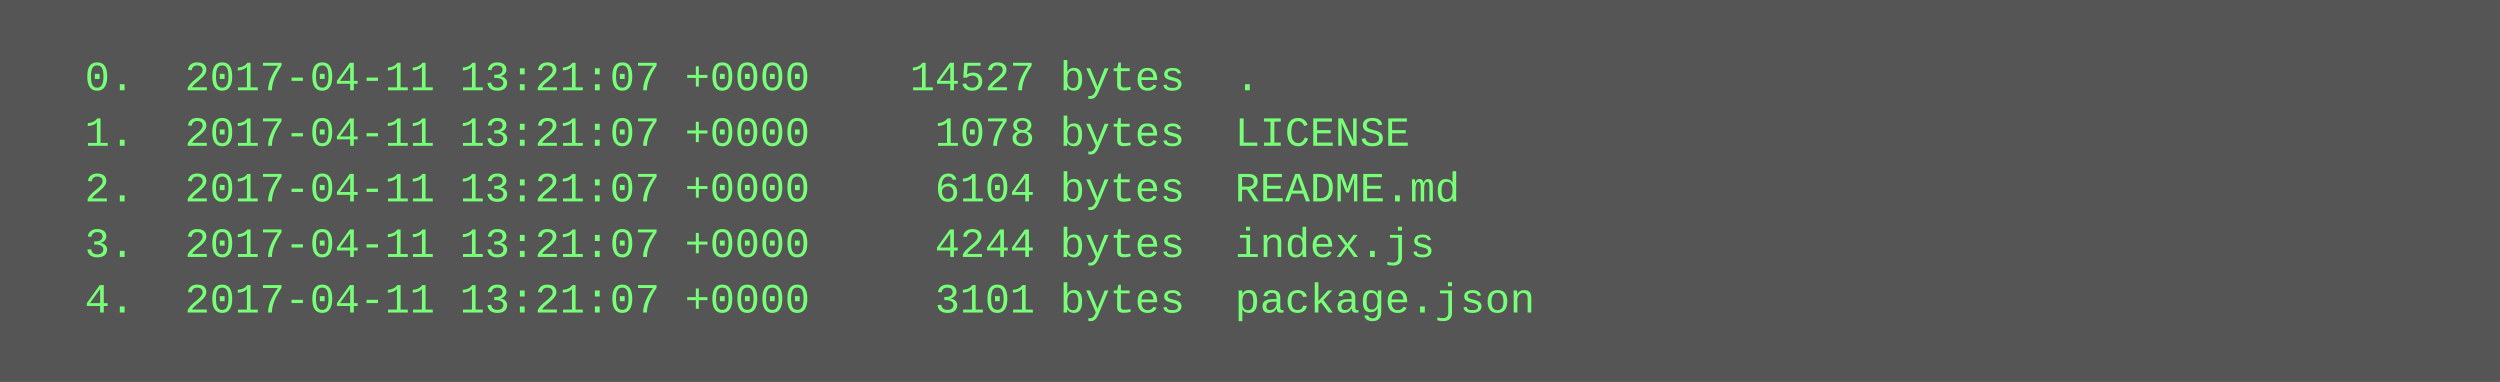
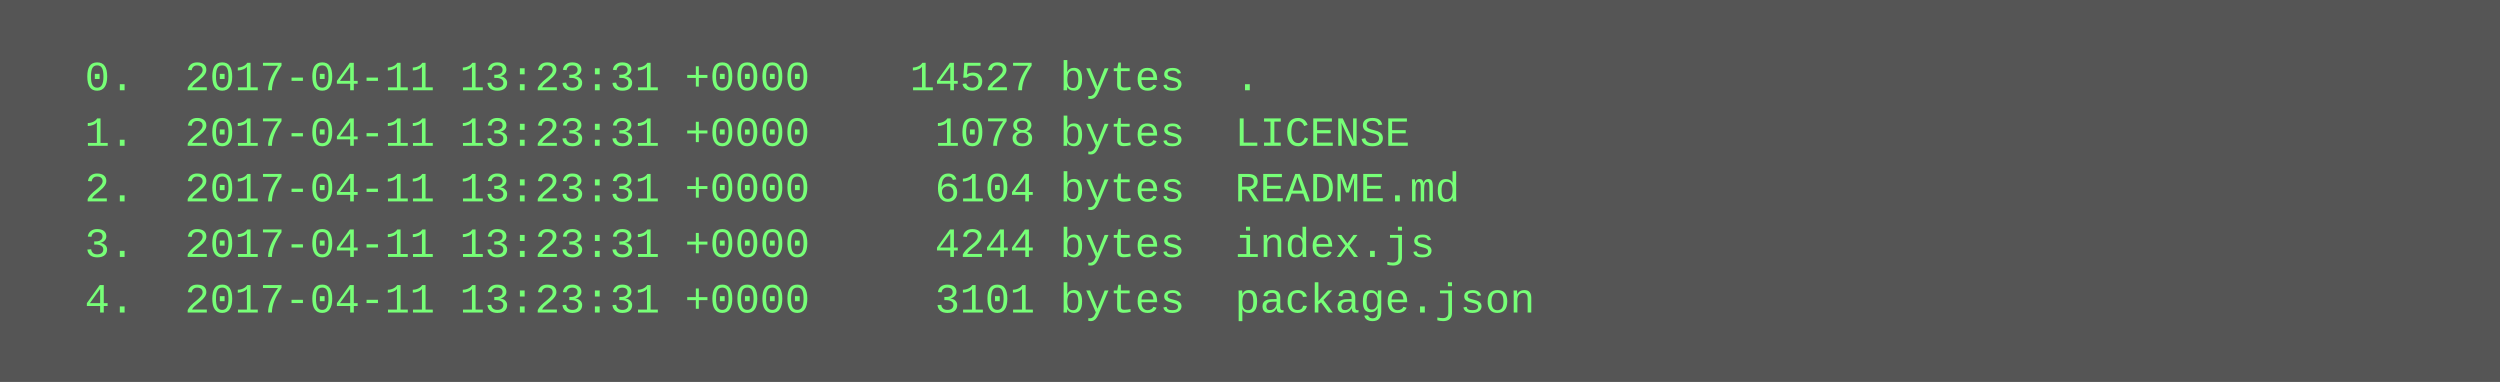
<svg xmlns="http://www.w3.org/2000/svg" height="110" width="720">
  <rect height="110" fill="#555" width="720" />
  <text fill="#7f7" font-family="Courier New" font-size="12" xml:space="preserve">
-     <tspan x="10" y="26">  0.  2017-04-11 13:21:07 +0000    14527 bytes  .</tspan>
-     <tspan x="10" y="42">  1.  2017-04-11 13:21:07 +0000     1078 bytes  LICENSE</tspan>
-     <tspan x="10" y="58">  2.  2017-04-11 13:21:07 +0000     6104 bytes  README.md</tspan>
-     <tspan x="10" y="74">  3.  2017-04-11 13:21:07 +0000     4244 bytes  index.js</tspan>
-     <tspan x="10" y="90">  4.  2017-04-11 13:21:07 +0000     3101 bytes  package.json</tspan>
+     <tspan x="10" y="26">  0.  2017-04-11 13:23:31 +0000    14527 bytes  .</tspan>
+     <tspan x="10" y="42">  1.  2017-04-11 13:23:31 +0000     1078 bytes  LICENSE</tspan>
+     <tspan x="10" y="58">  2.  2017-04-11 13:23:31 +0000     6104 bytes  README.md</tspan>
+     <tspan x="10" y="74">  3.  2017-04-11 13:23:31 +0000     4244 bytes  index.js</tspan>
+     <tspan x="10" y="90">  4.  2017-04-11 13:23:31 +0000     3101 bytes  package.json</tspan>
  </text>
</svg>
